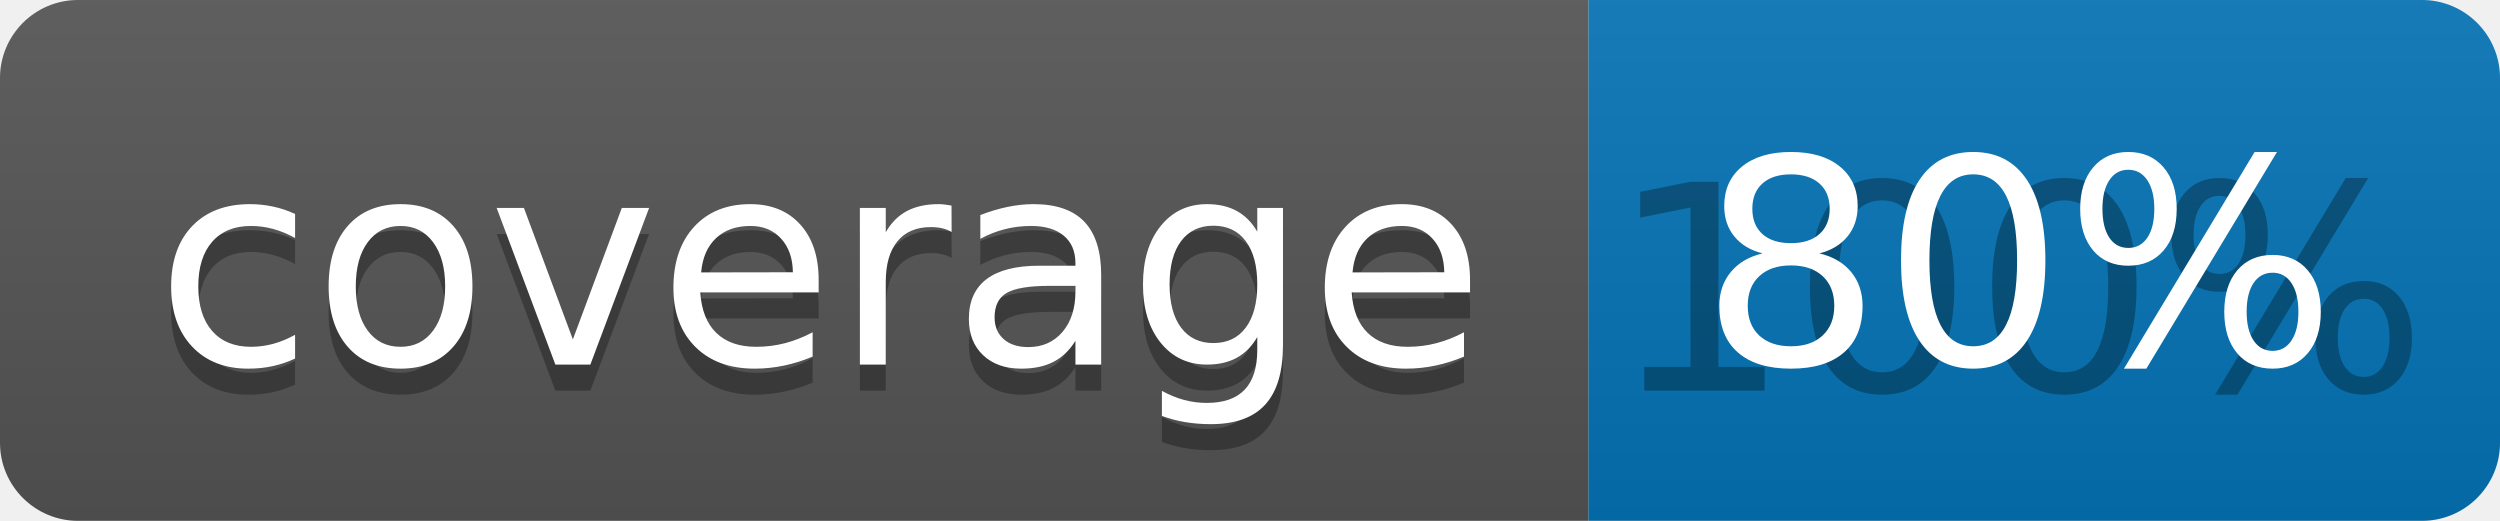
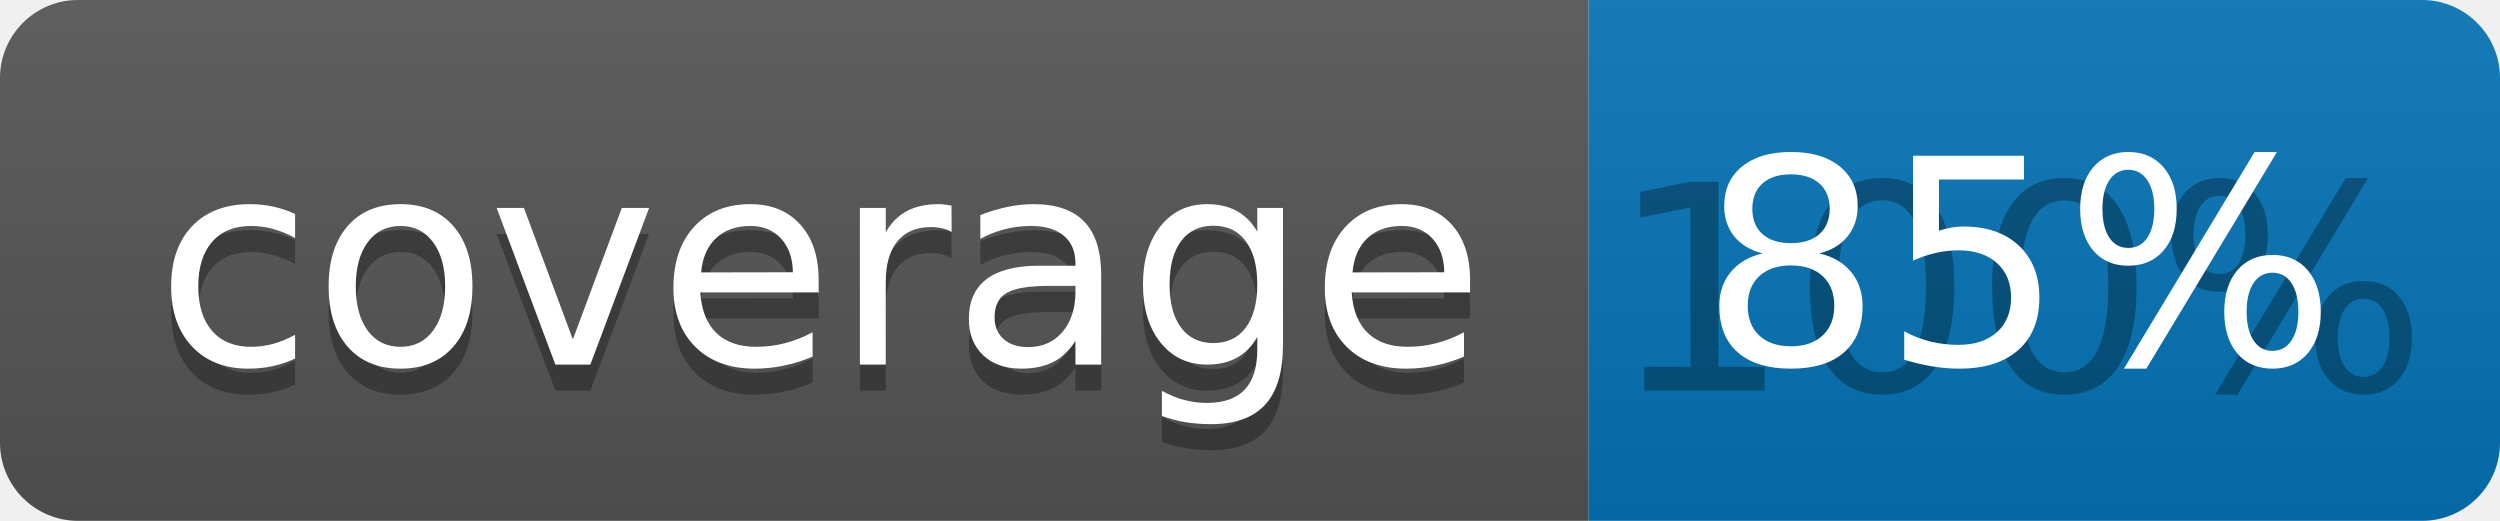
<svg xmlns="http://www.w3.org/2000/svg" width="96" height="20">
  <linearGradient id="b" x2="0" y2="100%">
    <stop offset="0" stop-color="#bbb" stop-opacity=".1" />
    <stop offset="1" stop-opacity=".1" />
  </linearGradient>
  <clipPath id="a">
    <rect width="96" height="20" rx="3" fill="#fff" />
  </clipPath>
  <g clip-path="url(#a)">
    <path fill="#555" d="M0 0h61v20H0z" />
    <path fill="#0374B5" d="M61 0h35v20H61z" />
    <path fill="url(#b)" d="M0 0h96v20H0z" />
  </g>
  <g fill="#fff" text-anchor="middle" font-family="DejaVu Sans,Verdana,Geneva,sans-serif" font-size="110">
    <text x="315" y="150" fill="#010101" fill-opacity=".3" transform="scale(.1)" textLength="510">coverage</text>
    <text x="315" y="140" transform="scale(.1)" textLength="510">coverage</text>
    <text x="775" y="150" fill="#010101" fill-opacity=".3" transform="scale(.1)" textLength="250">100%</text>
-     <text x="775" y="140" transform="scale(.1)" textLength="250">80%</text>
+     <text x="775" y="140" transform="scale(.1)" textLength="250">85%</text>
  </g>
</svg>
